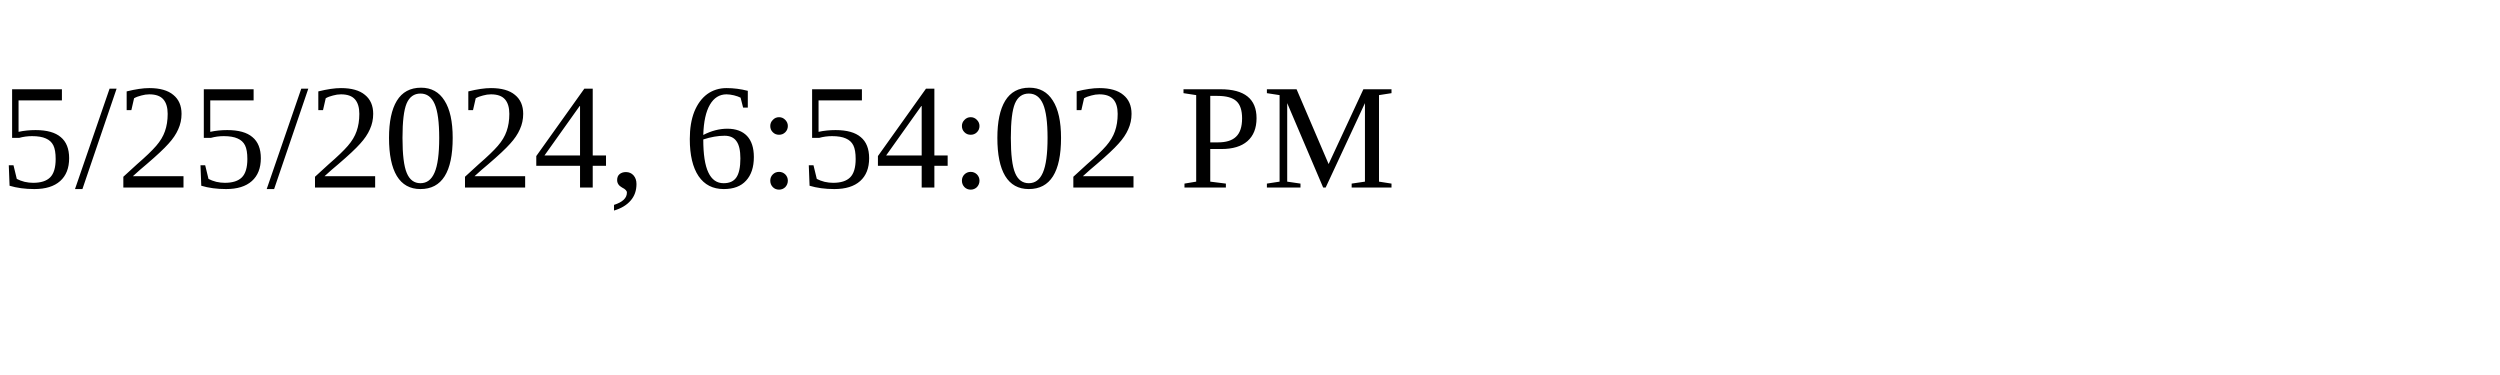
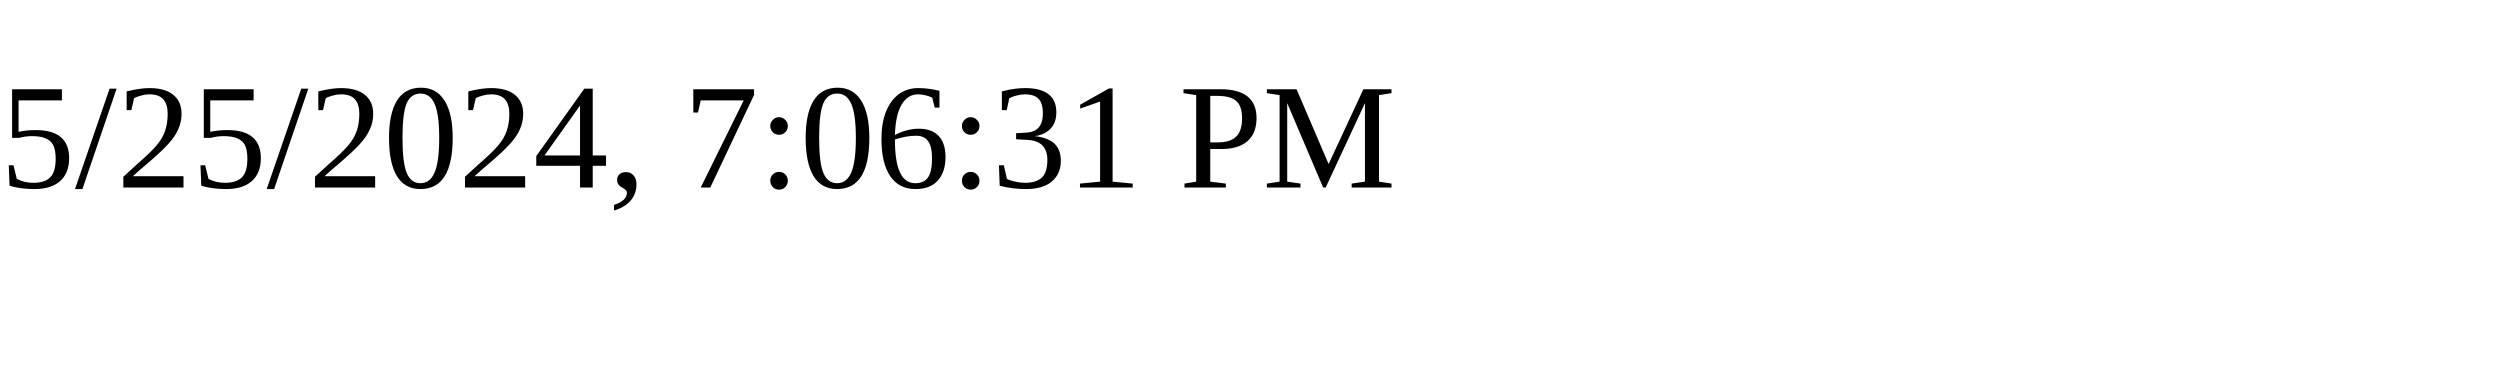
<svg xmlns="http://www.w3.org/2000/svg" height="30" width="200">
-   <text x="0" y="15">5/25/2024, 6:54:02 PM</text>
+   <text x="0" y="15">5/25/2024, 7:06:31 PM</text>
</svg>
